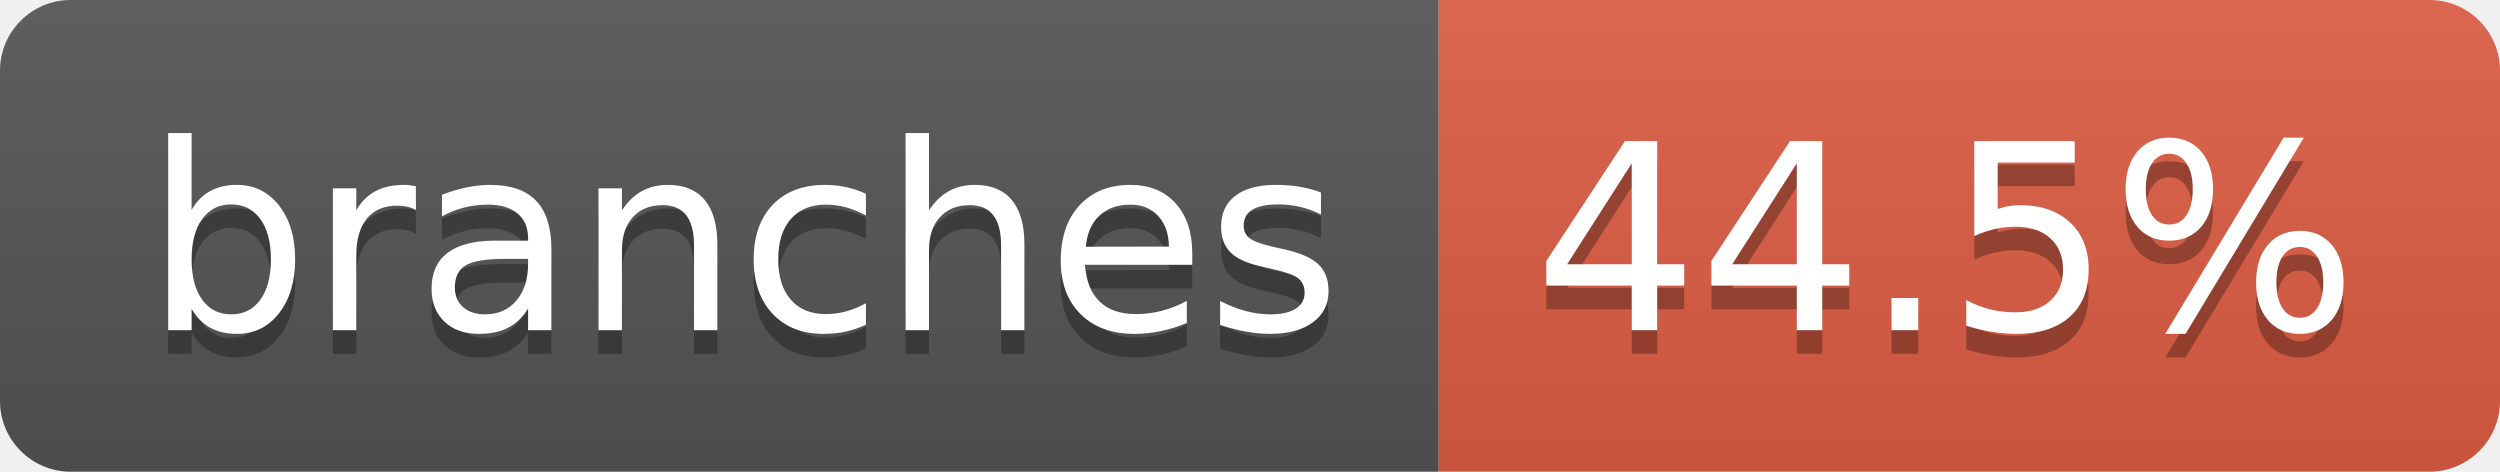
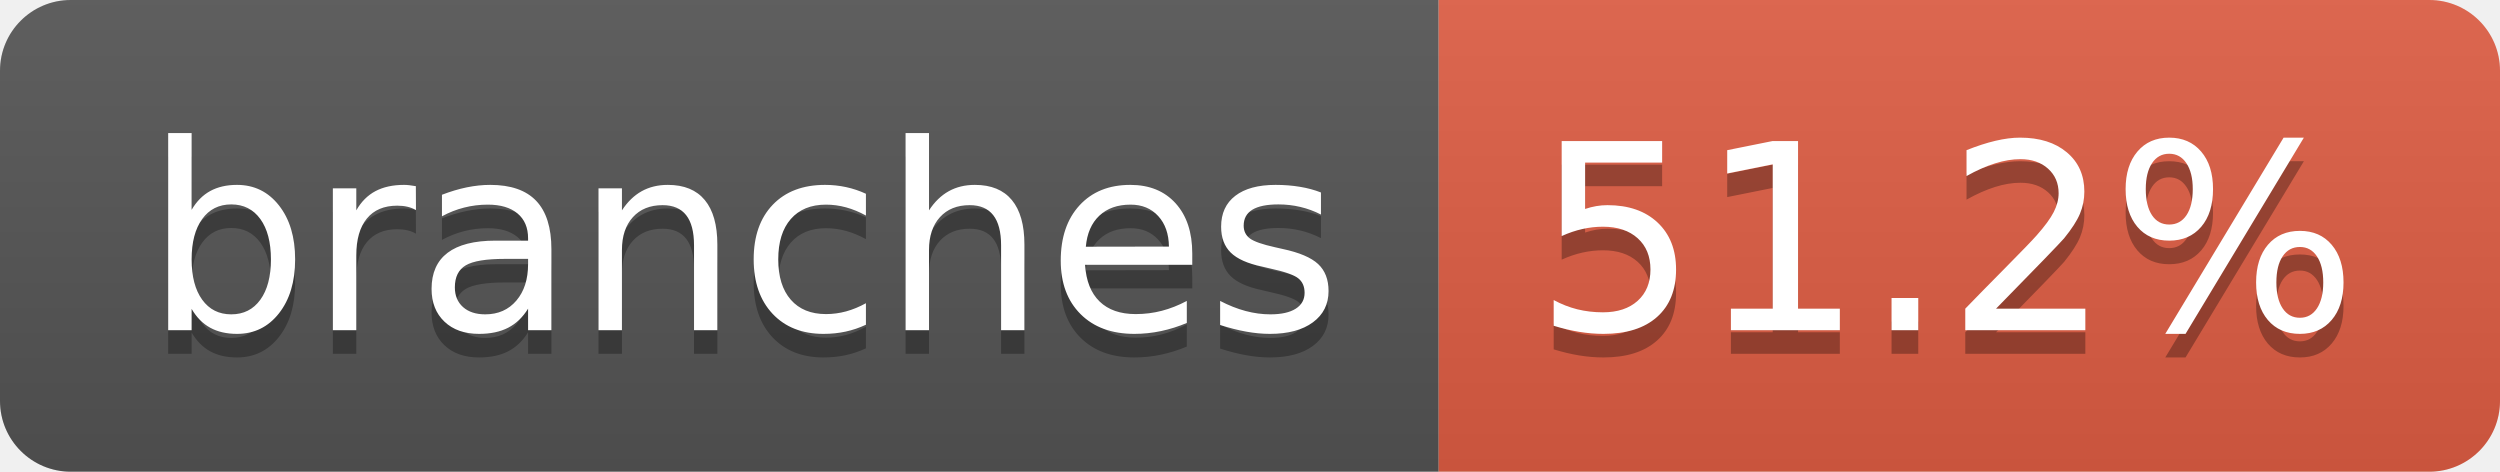
- <svg xmlns="http://www.w3.org/2000/svg" width="106" height="20" role="img" aria-label="branches: 44.5%">
+ <svg xmlns="http://www.w3.org/2000/svg" width="106" height="20" role="img" aria-label="branches: 51.2%">
  <linearGradient id="s" x2="0" y2="100%">
    <stop offset="0" stop-color="#bbb" stop-opacity=".1" />
    <stop offset="1" stop-opacity=".1" />
  </linearGradient>
  <clipPath id="r">
    <rect width="106" height="20" rx="3" fill="#fff" />
  </clipPath>
  <g clip-path="url(#r)">
    <rect width="61" height="20" fill="#555" />
    <rect x="61" width="45" height="20" fill="#e05d44" />
    <rect width="106" height="20" fill="url(#s)" />
  </g>
  <g fill="#fff" text-anchor="middle" font-family="Verdana,Geneva,DejaVu Sans,sans-serif" text-rendering="geometricPrecision" font-size="110">
    <text aria-hidden="true" x="315" y="150" fill="#010101" fill-opacity=".3" transform="scale(.1)" textLength="507">branches</text>
    <text x="315" y="140" transform="scale(.1)" fill="#fff" textLength="507">branches</text>
-     <text aria-hidden="true" x="825" y="150" fill="#010101" fill-opacity=".3" transform="scale(.1)" textLength="350">44.5%</text>
-     <text x="825" y="140" transform="scale(.1)" fill="#fff" textLength="350">44.5%</text>
+     <text aria-hidden="true" x="825" y="150" fill="#010101" fill-opacity=".3" transform="scale(.1)" textLength="350">51.2%</text>
+     <text x="825" y="140" transform="scale(.1)" fill="#fff" textLength="350">51.2%</text>
  </g>
</svg>
